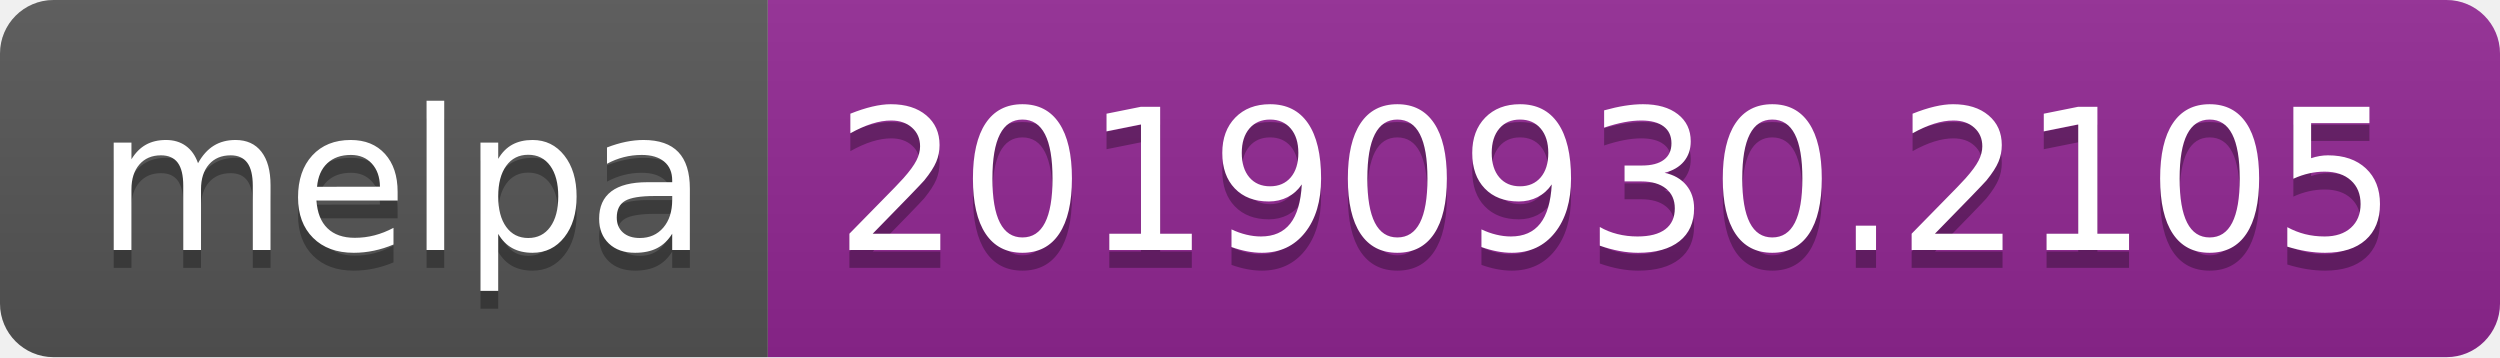
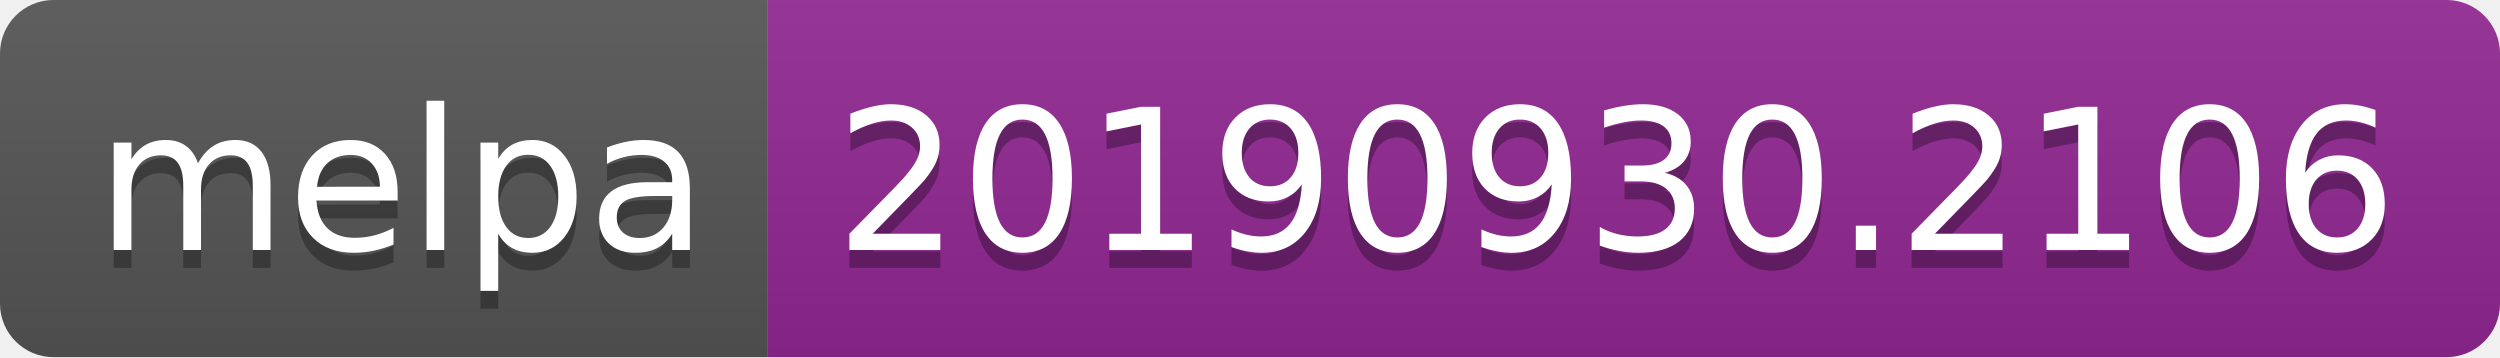
<svg xmlns="http://www.w3.org/2000/svg" width="140" height="20">
  <linearGradient id="b" x2="0" y2="100%">
    <stop offset="0" stop-color="#bbb" stop-opacity=".1" />
    <stop offset="1" stop-opacity=".1" />
  </linearGradient>
  <clipPath id="a">
    <rect width="140" height="20" rx="3" fill="#fff" />
  </clipPath>
  <g clip-path="url(#a)">
    <path fill="#555" d="M0 0h43v20H0z" />
    <path fill="#922793" d="M43 0h97v20H43z" />
    <path fill="url(#b)" d="M0 0h140v20H0z" />
  </g>
  <g fill="#fff" text-anchor="middle" font-family="DejaVu Sans,Verdana,Geneva,sans-serif" font-size="110">
    <text x="225" y="150" fill="#010101" fill-opacity=".3" transform="scale(.1)" textLength="330">melpa</text>
    <text x="225" y="140" transform="scale(.1)" textLength="330">melpa</text>
-     <text x="905" y="150" fill="#010101" fill-opacity=".3" transform="scale(.1)" textLength="870">20190930.2105</text>
-     <text x="905" y="140" transform="scale(.1)" textLength="870">20190930.2105</text>
+     <text x="905" y="150" fill="#010101" fill-opacity=".3" transform="scale(.1)" textLength="870">20190930.2106</text>
+     <text x="905" y="140" transform="scale(.1)" textLength="870">20190930.2106</text>
  </g>
</svg>
